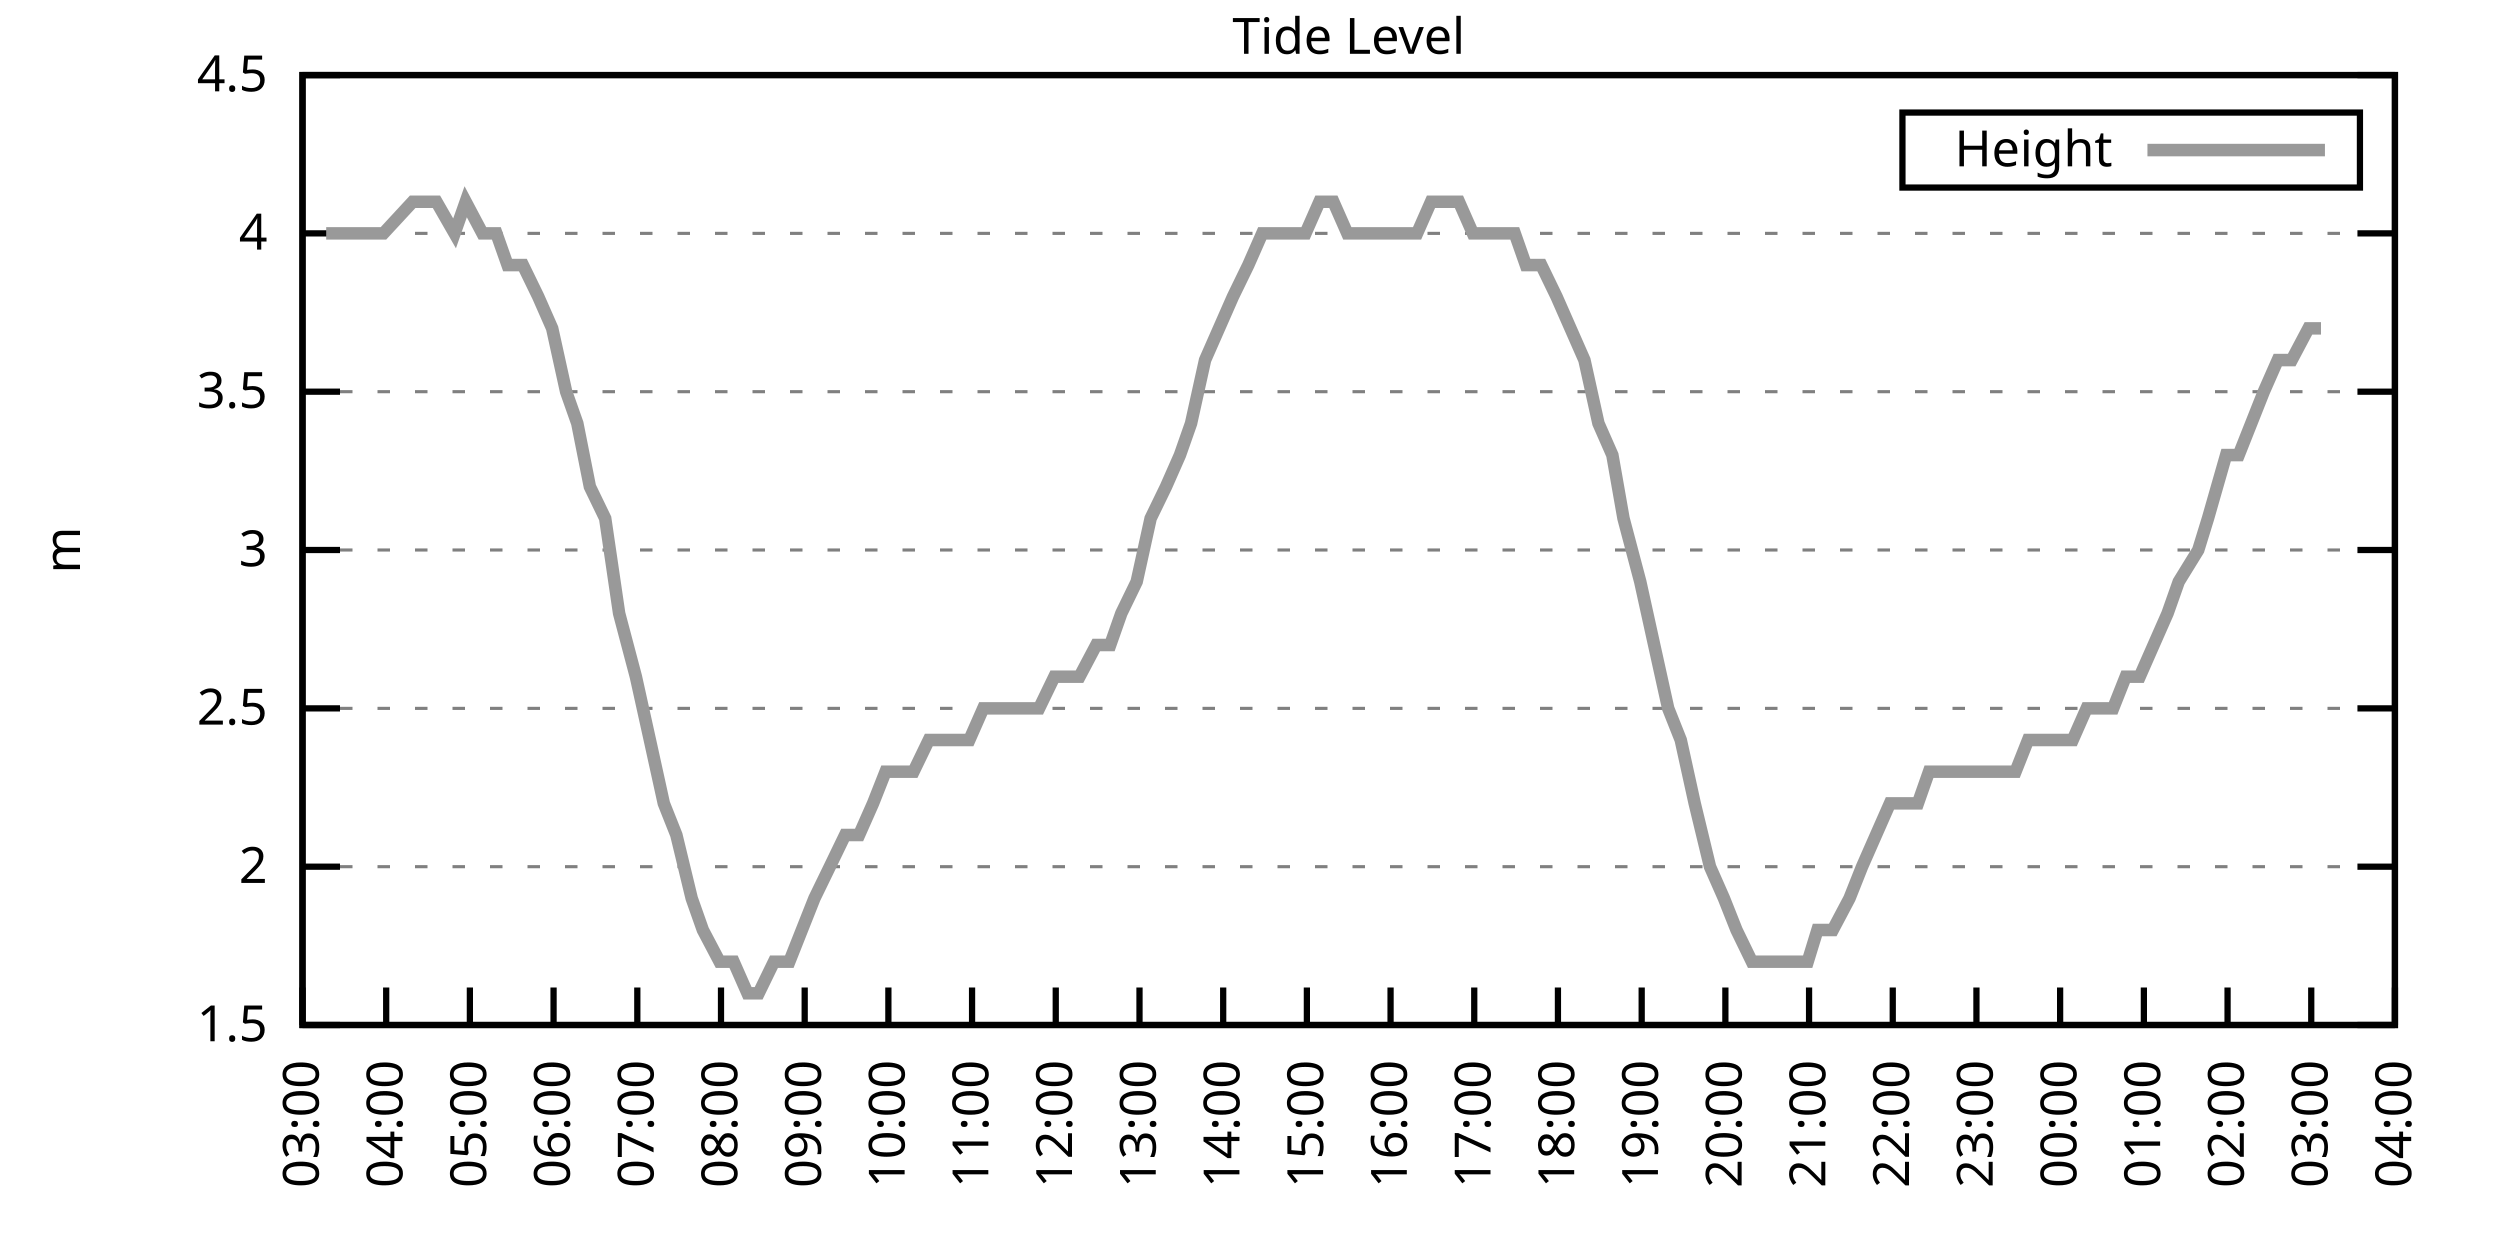
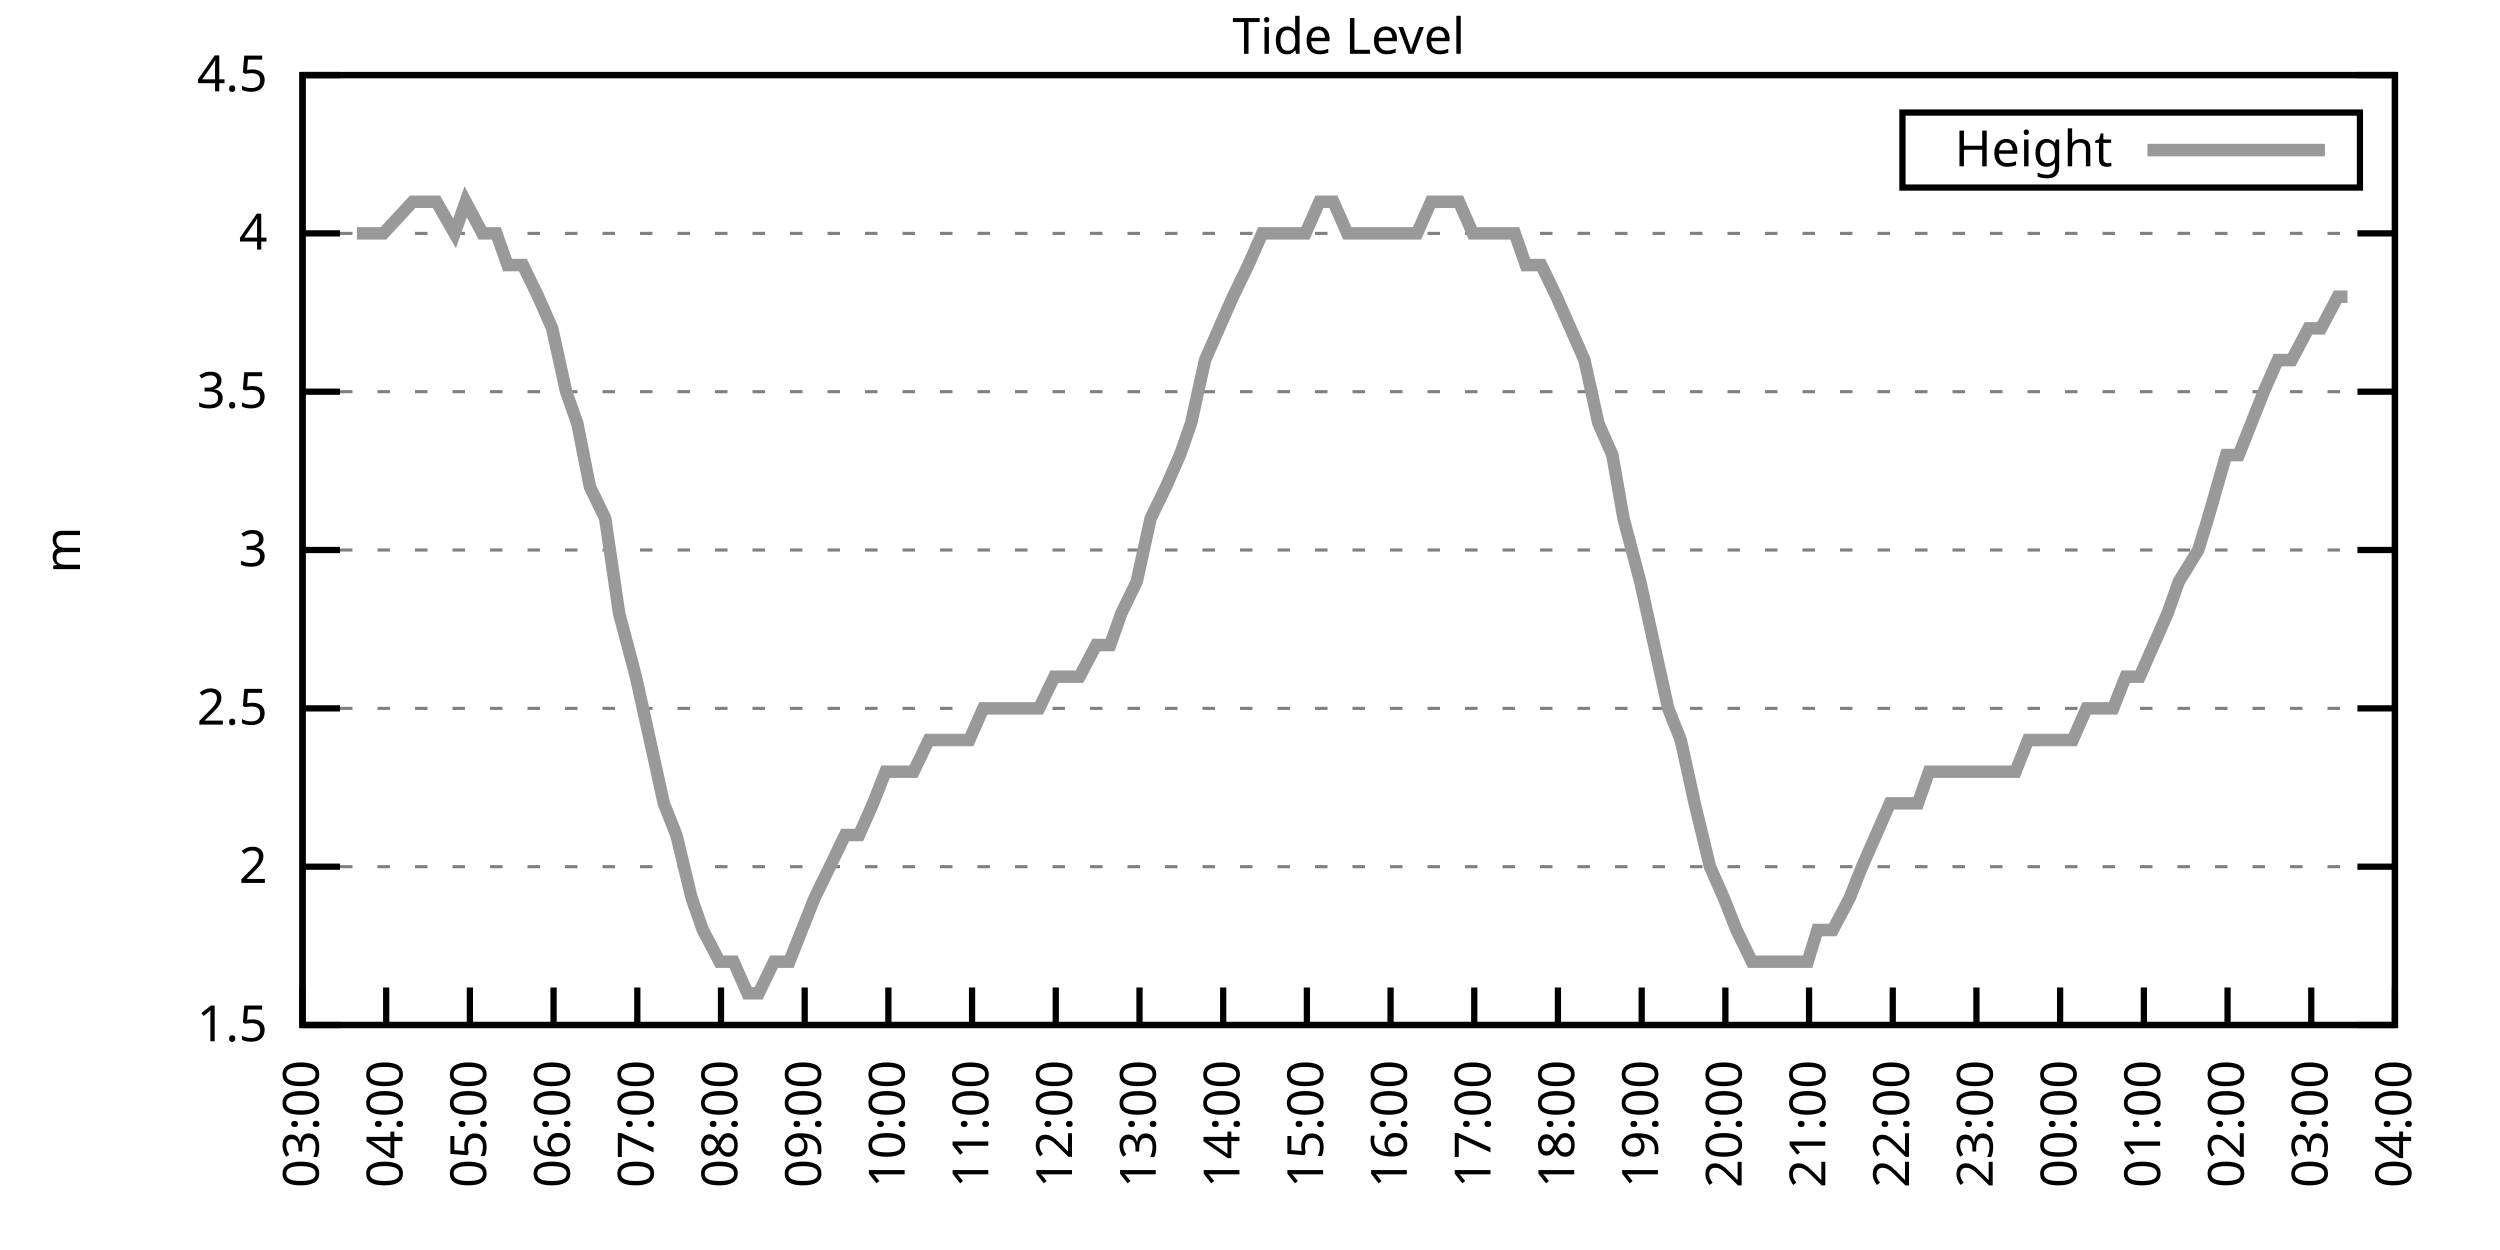
<svg xmlns="http://www.w3.org/2000/svg" xmlns:xlink="http://www.w3.org/1999/xlink" width="400" height="200" viewBox="0 0 400 200">
  <g id="gnuplot_canvas">
    <rect x="0" y="0" width="400" height="200" fill="none" />
    <defs>
      <circle id="gpDot" r="0.5" stroke-width="0.5" stroke="currentColor" />
      <path id="gpPt0" stroke-width="0.333" stroke="currentColor" d="M-1,0 h2 M0,-1 v2" />
      <path id="gpPt1" stroke-width="0.333" stroke="currentColor" d="M-1,-1 L1,1 M1,-1 L-1,1" />
      <path id="gpPt2" stroke-width="0.333" stroke="currentColor" d="M-1,0 L1,0 M0,-1 L0,1 M-1,-1 L1,1 M-1,1 L1,-1" />
      <rect id="gpPt3" stroke-width="0.333" stroke="currentColor" x="-1" y="-1" width="2" height="2" />
      <rect id="gpPt4" stroke-width="0.333" stroke="currentColor" fill="currentColor" x="-1" y="-1" width="2" height="2" />
      <circle id="gpPt5" stroke-width="0.333" stroke="currentColor" cx="0" cy="0" r="1" />
      <use xlink:href="#gpPt5" id="gpPt6" fill="currentColor" stroke="none" />
      <path id="gpPt7" stroke-width="0.333" stroke="currentColor" d="M0,-1.33 L-1.33,0.67 L1.33,0.67 z" />
      <use xlink:href="#gpPt7" id="gpPt8" fill="currentColor" stroke="none" />
      <use xlink:href="#gpPt7" id="gpPt9" stroke="currentColor" transform="rotate(180)" />
      <use xlink:href="#gpPt9" id="gpPt10" fill="currentColor" stroke="none" />
      <use xlink:href="#gpPt3" id="gpPt11" stroke="currentColor" transform="rotate(45)" />
      <use xlink:href="#gpPt11" id="gpPt12" fill="currentColor" stroke="none" />
      <path id="gpPt13" stroke-width="0.333" stroke="currentColor" d="M0,1.330 L1.265,0.411 L0.782,-1.067 L-0.782,-1.076 L-1.265,0.411 z" />
      <use xlink:href="#gpPt13" id="gpPt14" fill="currentColor" stroke="none" />
      <filter id="textbox" filterUnits="objectBoundingBox" x="0" y="0" height="1" width="1">
        <feFlood flood-color="white" flood-opacity="1" result="bgnd" />
        <feComposite in="SourceGraphic" in2="bgnd" operator="atop" />
      </filter>
      <filter id="greybox" filterUnits="objectBoundingBox" x="0" y="0" height="1" width="1">
        <feFlood flood-color="lightgrey" flood-opacity="1" result="grey" />
        <feComposite in="SourceGraphic" in2="grey" operator="atop" />
      </filter>
    </defs>
    <g fill="none" color="white" stroke="currentColor" stroke-width="1.00" stroke-linecap="butt" stroke-linejoin="miter">
</g>
    <g fill="none" color="black" stroke="currentColor" stroke-width="1.00" stroke-linecap="butt" stroke-linejoin="miter">
      <g stroke="none" shape-rendering="crispEdges">
        <polygon fill="rgb(255, 255, 255)" points="48.40,164.00 383.18,164.00 383.18,12.02 48.40,12.02 " />
      </g>
    </g>
    <g fill="none" color="black" stroke="currentColor" stroke-width="1.00" stroke-linecap="butt" stroke-linejoin="miter">
</g>
    <g fill="none" color="black" stroke="black" stroke-width="0.50" stroke-linecap="butt" stroke-linejoin="miter">
</g>
    <g fill="none" color="gray" stroke="currentColor" stroke-width="0.50" stroke-linecap="butt" stroke-linejoin="miter">
      <path stroke="gray" stroke-dasharray="2,4" class="gridline" d="M48.40,164.00 L383.19,164.00  " />
    </g>
    <g fill="none" color="gray" stroke="gray" stroke-width="1.00" stroke-linecap="butt" stroke-linejoin="miter">
</g>
    <g fill="none" color="black" stroke="currentColor" stroke-width="1.00" stroke-linecap="butt" stroke-linejoin="miter">
      <path stroke="black" d="M48.40,164.00 L54.40,164.00 M383.19,164.00 L377.19,164.00  " />
      <g transform="translate(42.80,166.60)" stroke="none" fill="black" font-family="Sans" font-size="8.00" text-anchor="end">
        <text>
          <tspan font-family="Sans"> 1.5</tspan>
        </text>
      </g>
    </g>
    <g fill="none" color="black" stroke="currentColor" stroke-width="1.00" stroke-linecap="butt" stroke-linejoin="miter">
</g>
    <g fill="none" color="black" stroke="black" stroke-width="0.50" stroke-linecap="butt" stroke-linejoin="miter">
</g>
    <g fill="none" color="gray" stroke="currentColor" stroke-width="0.50" stroke-linecap="butt" stroke-linejoin="miter">
      <path stroke="gray" stroke-dasharray="2,4" class="gridline" d="M48.40,138.67 L383.19,138.67  " />
    </g>
    <g fill="none" color="gray" stroke="gray" stroke-width="1.00" stroke-linecap="butt" stroke-linejoin="miter">
</g>
    <g fill="none" color="black" stroke="currentColor" stroke-width="1.00" stroke-linecap="butt" stroke-linejoin="miter">
      <path stroke="black" d="M48.40,138.67 L54.40,138.67 M383.19,138.67 L377.19,138.67  " />
      <g transform="translate(42.80,141.27)" stroke="none" fill="black" font-family="Sans" font-size="8.00" text-anchor="end">
        <text>
          <tspan font-family="Sans"> 2</tspan>
        </text>
      </g>
    </g>
    <g fill="none" color="black" stroke="currentColor" stroke-width="1.00" stroke-linecap="butt" stroke-linejoin="miter">
</g>
    <g fill="none" color="black" stroke="black" stroke-width="0.50" stroke-linecap="butt" stroke-linejoin="miter">
</g>
    <g fill="none" color="gray" stroke="currentColor" stroke-width="0.50" stroke-linecap="butt" stroke-linejoin="miter">
      <path stroke="gray" stroke-dasharray="2,4" class="gridline" d="M48.40,113.34 L383.19,113.34  " />
    </g>
    <g fill="none" color="gray" stroke="gray" stroke-width="1.00" stroke-linecap="butt" stroke-linejoin="miter">
</g>
    <g fill="none" color="black" stroke="currentColor" stroke-width="1.00" stroke-linecap="butt" stroke-linejoin="miter">
      <path stroke="black" d="M48.40,113.34 L54.40,113.34 M383.19,113.34 L377.19,113.34  " />
      <g transform="translate(42.80,115.94)" stroke="none" fill="black" font-family="Sans" font-size="8.00" text-anchor="end">
        <text>
          <tspan font-family="Sans"> 2.5</tspan>
        </text>
      </g>
    </g>
    <g fill="none" color="black" stroke="currentColor" stroke-width="1.00" stroke-linecap="butt" stroke-linejoin="miter">
</g>
    <g fill="none" color="black" stroke="black" stroke-width="0.50" stroke-linecap="butt" stroke-linejoin="miter">
</g>
    <g fill="none" color="gray" stroke="currentColor" stroke-width="0.50" stroke-linecap="butt" stroke-linejoin="miter">
      <path stroke="gray" stroke-dasharray="2,4" class="gridline" d="M48.40,88.00 L383.19,88.00  " />
    </g>
    <g fill="none" color="gray" stroke="gray" stroke-width="1.00" stroke-linecap="butt" stroke-linejoin="miter">
</g>
    <g fill="none" color="black" stroke="currentColor" stroke-width="1.00" stroke-linecap="butt" stroke-linejoin="miter">
      <path stroke="black" d="M48.40,88.00 L54.40,88.00 M383.19,88.00 L377.19,88.00  " />
      <g transform="translate(42.80,90.60)" stroke="none" fill="black" font-family="Sans" font-size="8.00" text-anchor="end">
        <text>
          <tspan font-family="Sans"> 3</tspan>
        </text>
      </g>
    </g>
    <g fill="none" color="black" stroke="currentColor" stroke-width="1.00" stroke-linecap="butt" stroke-linejoin="miter">
</g>
    <g fill="none" color="black" stroke="black" stroke-width="0.50" stroke-linecap="butt" stroke-linejoin="miter">
</g>
    <g fill="none" color="gray" stroke="currentColor" stroke-width="0.50" stroke-linecap="butt" stroke-linejoin="miter">
      <path stroke="gray" stroke-dasharray="2,4" class="gridline" d="M48.40,62.67 L383.19,62.67  " />
    </g>
    <g fill="none" color="gray" stroke="gray" stroke-width="1.00" stroke-linecap="butt" stroke-linejoin="miter">
</g>
    <g fill="none" color="black" stroke="currentColor" stroke-width="1.00" stroke-linecap="butt" stroke-linejoin="miter">
      <path stroke="black" d="M48.40,62.67 L54.40,62.67 M383.19,62.67 L377.19,62.67  " />
      <g transform="translate(42.80,65.27)" stroke="none" fill="black" font-family="Sans" font-size="8.00" text-anchor="end">
        <text>
          <tspan font-family="Sans"> 3.5</tspan>
        </text>
      </g>
    </g>
    <g fill="none" color="black" stroke="currentColor" stroke-width="1.00" stroke-linecap="butt" stroke-linejoin="miter">
</g>
    <g fill="none" color="black" stroke="black" stroke-width="0.50" stroke-linecap="butt" stroke-linejoin="miter">
</g>
    <g fill="none" color="gray" stroke="currentColor" stroke-width="0.50" stroke-linecap="butt" stroke-linejoin="miter">
      <path stroke="gray" stroke-dasharray="2,4" class="gridline" d="M48.40,37.34 L383.19,37.34  " />
    </g>
    <g fill="none" color="gray" stroke="gray" stroke-width="1.00" stroke-linecap="butt" stroke-linejoin="miter">
</g>
    <g fill="none" color="black" stroke="currentColor" stroke-width="1.00" stroke-linecap="butt" stroke-linejoin="miter">
      <path stroke="black" d="M48.40,37.34 L54.40,37.34 M383.19,37.34 L377.19,37.34  " />
      <g transform="translate(42.80,39.94)" stroke="none" fill="black" font-family="Sans" font-size="8.00" text-anchor="end">
        <text>
          <tspan font-family="Sans"> 4</tspan>
        </text>
      </g>
    </g>
    <g fill="none" color="black" stroke="currentColor" stroke-width="1.00" stroke-linecap="butt" stroke-linejoin="miter">
</g>
    <g fill="none" color="black" stroke="black" stroke-width="0.50" stroke-linecap="butt" stroke-linejoin="miter">
</g>
    <g fill="none" color="gray" stroke="currentColor" stroke-width="0.50" stroke-linecap="butt" stroke-linejoin="miter">
      <path stroke="gray" stroke-dasharray="2,4" class="gridline" d="M48.40,12.01 L383.19,12.01  " />
    </g>
    <g fill="none" color="gray" stroke="gray" stroke-width="1.00" stroke-linecap="butt" stroke-linejoin="miter">
</g>
    <g fill="none" color="black" stroke="currentColor" stroke-width="1.00" stroke-linecap="butt" stroke-linejoin="miter">
      <path stroke="black" d="M48.40,12.01 L54.40,12.01 M383.19,12.01 L377.19,12.01  " />
      <g transform="translate(42.80,14.61)" stroke="none" fill="black" font-family="Sans" font-size="8.00" text-anchor="end">
        <text>
          <tspan font-family="Sans"> 4.5</tspan>
        </text>
      </g>
    </g>
    <g fill="none" color="black" stroke="currentColor" stroke-width="1.00" stroke-linecap="butt" stroke-linejoin="miter">
      <path stroke="black" d="M48.40,164.00 L48.40,158.00  " />
      <g transform="translate(51.00,169.60) rotate(270.00)" stroke="none" fill="black" font-family="Sans" font-size="8.00" text-anchor="end">
        <text>
          <tspan font-family="Sans">03:00</tspan>
        </text>
      </g>
    </g>
    <g fill="none" color="black" stroke="currentColor" stroke-width="1.00" stroke-linecap="butt" stroke-linejoin="miter">
      <path stroke="black" d="M61.79,164.00 L61.79,158.00  " />
      <g transform="translate(64.39,169.60) rotate(270.00)" stroke="none" fill="black" font-family="Sans" font-size="8.00" text-anchor="end">
        <text>
          <tspan font-family="Sans">04:00</tspan>
        </text>
      </g>
    </g>
    <g fill="none" color="black" stroke="currentColor" stroke-width="1.00" stroke-linecap="butt" stroke-linejoin="miter">
      <path stroke="black" d="M75.18,164.00 L75.18,158.00  " />
      <g transform="translate(77.78,169.60) rotate(270.00)" stroke="none" fill="black" font-family="Sans" font-size="8.00" text-anchor="end">
        <text>
          <tspan font-family="Sans">05:00</tspan>
        </text>
      </g>
    </g>
    <g fill="none" color="black" stroke="currentColor" stroke-width="1.00" stroke-linecap="butt" stroke-linejoin="miter">
      <path stroke="black" d="M88.57,164.00 L88.57,158.00  " />
      <g transform="translate(91.17,169.60) rotate(270.00)" stroke="none" fill="black" font-family="Sans" font-size="8.00" text-anchor="end">
        <text>
          <tspan font-family="Sans">06:00</tspan>
        </text>
      </g>
    </g>
    <g fill="none" color="black" stroke="currentColor" stroke-width="1.00" stroke-linecap="butt" stroke-linejoin="miter">
      <path stroke="black" d="M101.97,164.00 L101.97,158.00  " />
      <g transform="translate(104.57,169.60) rotate(270.00)" stroke="none" fill="black" font-family="Sans" font-size="8.00" text-anchor="end">
        <text>
          <tspan font-family="Sans">07:00</tspan>
        </text>
      </g>
    </g>
    <g fill="none" color="black" stroke="currentColor" stroke-width="1.00" stroke-linecap="butt" stroke-linejoin="miter">
      <path stroke="black" d="M115.36,164.00 L115.36,158.00  " />
      <g transform="translate(117.96,169.60) rotate(270.00)" stroke="none" fill="black" font-family="Sans" font-size="8.00" text-anchor="end">
        <text>
          <tspan font-family="Sans">08:00</tspan>
        </text>
      </g>
    </g>
    <g fill="none" color="black" stroke="currentColor" stroke-width="1.00" stroke-linecap="butt" stroke-linejoin="miter">
      <path stroke="black" d="M128.75,164.00 L128.75,158.00  " />
      <g transform="translate(131.35,169.60) rotate(270.00)" stroke="none" fill="black" font-family="Sans" font-size="8.00" text-anchor="end">
        <text>
          <tspan font-family="Sans">09:00</tspan>
        </text>
      </g>
    </g>
    <g fill="none" color="black" stroke="currentColor" stroke-width="1.00" stroke-linecap="butt" stroke-linejoin="miter">
      <path stroke="black" d="M142.14,164.00 L142.14,158.00  " />
      <g transform="translate(144.74,169.60) rotate(270.00)" stroke="none" fill="black" font-family="Sans" font-size="8.00" text-anchor="end">
        <text>
          <tspan font-family="Sans">10:00</tspan>
        </text>
      </g>
    </g>
    <g fill="none" color="black" stroke="currentColor" stroke-width="1.00" stroke-linecap="butt" stroke-linejoin="miter">
      <path stroke="black" d="M155.53,164.00 L155.53,158.00  " />
      <g transform="translate(158.13,169.60) rotate(270.00)" stroke="none" fill="black" font-family="Sans" font-size="8.00" text-anchor="end">
        <text>
          <tspan font-family="Sans">11:00</tspan>
        </text>
      </g>
    </g>
    <g fill="none" color="black" stroke="currentColor" stroke-width="1.00" stroke-linecap="butt" stroke-linejoin="miter">
      <path stroke="black" d="M168.92,164.00 L168.92,158.00  " />
      <g transform="translate(171.52,169.60) rotate(270.00)" stroke="none" fill="black" font-family="Sans" font-size="8.00" text-anchor="end">
        <text>
          <tspan font-family="Sans">12:00</tspan>
        </text>
      </g>
    </g>
    <g fill="none" color="black" stroke="currentColor" stroke-width="1.00" stroke-linecap="butt" stroke-linejoin="miter">
      <path stroke="black" d="M182.32,164.00 L182.32,158.00  " />
      <g transform="translate(184.92,169.60) rotate(270.00)" stroke="none" fill="black" font-family="Sans" font-size="8.00" text-anchor="end">
        <text>
          <tspan font-family="Sans">13:00</tspan>
        </text>
      </g>
    </g>
    <g fill="none" color="black" stroke="currentColor" stroke-width="1.00" stroke-linecap="butt" stroke-linejoin="miter">
      <path stroke="black" d="M195.71,164.00 L195.71,158.00  " />
      <g transform="translate(198.31,169.60) rotate(270.00)" stroke="none" fill="black" font-family="Sans" font-size="8.00" text-anchor="end">
        <text>
          <tspan font-family="Sans">14:00</tspan>
        </text>
      </g>
    </g>
    <g fill="none" color="black" stroke="currentColor" stroke-width="1.00" stroke-linecap="butt" stroke-linejoin="miter">
      <path stroke="black" d="M209.10,164.00 L209.10,158.00  " />
      <g transform="translate(211.70,169.60) rotate(270.00)" stroke="none" fill="black" font-family="Sans" font-size="8.00" text-anchor="end">
        <text>
          <tspan font-family="Sans">15:00</tspan>
        </text>
      </g>
    </g>
    <g fill="none" color="black" stroke="currentColor" stroke-width="1.00" stroke-linecap="butt" stroke-linejoin="miter">
      <path stroke="black" d="M222.49,164.00 L222.49,158.00  " />
      <g transform="translate(225.09,169.60) rotate(270.00)" stroke="none" fill="black" font-family="Sans" font-size="8.00" text-anchor="end">
        <text>
          <tspan font-family="Sans">16:00</tspan>
        </text>
      </g>
    </g>
    <g fill="none" color="black" stroke="currentColor" stroke-width="1.00" stroke-linecap="butt" stroke-linejoin="miter">
      <path stroke="black" d="M235.88,164.00 L235.88,158.00  " />
      <g transform="translate(238.48,169.60) rotate(270.00)" stroke="none" fill="black" font-family="Sans" font-size="8.00" text-anchor="end">
        <text>
          <tspan font-family="Sans">17:00</tspan>
        </text>
      </g>
    </g>
    <g fill="none" color="black" stroke="currentColor" stroke-width="1.00" stroke-linecap="butt" stroke-linejoin="miter">
      <path stroke="black" d="M249.27,164.00 L249.27,158.00  " />
      <g transform="translate(251.87,169.60) rotate(270.00)" stroke="none" fill="black" font-family="Sans" font-size="8.00" text-anchor="end">
        <text>
          <tspan font-family="Sans">18:00</tspan>
        </text>
      </g>
    </g>
    <g fill="none" color="black" stroke="currentColor" stroke-width="1.00" stroke-linecap="butt" stroke-linejoin="miter">
      <path stroke="black" d="M262.67,164.00 L262.67,158.00  " />
      <g transform="translate(265.27,169.60) rotate(270.00)" stroke="none" fill="black" font-family="Sans" font-size="8.00" text-anchor="end">
        <text>
          <tspan font-family="Sans">19:00</tspan>
        </text>
      </g>
    </g>
    <g fill="none" color="black" stroke="currentColor" stroke-width="1.00" stroke-linecap="butt" stroke-linejoin="miter">
      <path stroke="black" d="M276.06,164.00 L276.06,158.00  " />
      <g transform="translate(278.66,169.60) rotate(270.00)" stroke="none" fill="black" font-family="Sans" font-size="8.00" text-anchor="end">
        <text>
          <tspan font-family="Sans">20:00</tspan>
        </text>
      </g>
    </g>
    <g fill="none" color="black" stroke="currentColor" stroke-width="1.00" stroke-linecap="butt" stroke-linejoin="miter">
      <path stroke="black" d="M289.45,164.00 L289.45,158.00  " />
      <g transform="translate(292.05,169.60) rotate(270.00)" stroke="none" fill="black" font-family="Sans" font-size="8.00" text-anchor="end">
        <text>
          <tspan font-family="Sans">21:00</tspan>
        </text>
      </g>
    </g>
    <g fill="none" color="black" stroke="currentColor" stroke-width="1.00" stroke-linecap="butt" stroke-linejoin="miter">
      <path stroke="black" d="M302.84,164.00 L302.84,158.00  " />
      <g transform="translate(305.44,169.60) rotate(270.00)" stroke="none" fill="black" font-family="Sans" font-size="8.00" text-anchor="end">
        <text>
          <tspan font-family="Sans">22:00</tspan>
        </text>
      </g>
    </g>
    <g fill="none" color="black" stroke="currentColor" stroke-width="1.00" stroke-linecap="butt" stroke-linejoin="miter">
      <path stroke="black" d="M316.23,164.00 L316.23,158.00  " />
      <g transform="translate(318.83,169.60) rotate(270.00)" stroke="none" fill="black" font-family="Sans" font-size="8.00" text-anchor="end">
        <text>
          <tspan font-family="Sans">23:00</tspan>
        </text>
      </g>
    </g>
    <g fill="none" color="black" stroke="currentColor" stroke-width="1.00" stroke-linecap="butt" stroke-linejoin="miter">
      <path stroke="black" d="M329.62,164.00 L329.62,158.00  " />
      <g transform="translate(332.22,169.60) rotate(270.00)" stroke="none" fill="black" font-family="Sans" font-size="8.00" text-anchor="end">
        <text>
          <tspan font-family="Sans">00:00</tspan>
        </text>
      </g>
    </g>
    <g fill="none" color="black" stroke="currentColor" stroke-width="1.00" stroke-linecap="butt" stroke-linejoin="miter">
      <path stroke="black" d="M343.02,164.00 L343.02,158.00  " />
      <g transform="translate(345.62,169.60) rotate(270.00)" stroke="none" fill="black" font-family="Sans" font-size="8.00" text-anchor="end">
        <text>
          <tspan font-family="Sans">01:00</tspan>
        </text>
      </g>
    </g>
    <g fill="none" color="black" stroke="currentColor" stroke-width="1.00" stroke-linecap="butt" stroke-linejoin="miter">
      <path stroke="black" d="M356.41,164.00 L356.41,158.00  " />
      <g transform="translate(359.01,169.60) rotate(270.00)" stroke="none" fill="black" font-family="Sans" font-size="8.00" text-anchor="end">
        <text>
          <tspan font-family="Sans">02:00</tspan>
        </text>
      </g>
    </g>
    <g fill="none" color="black" stroke="currentColor" stroke-width="1.00" stroke-linecap="butt" stroke-linejoin="miter">
      <path stroke="black" d="M369.80,164.00 L369.80,158.00  " />
      <g transform="translate(372.40,169.60) rotate(270.00)" stroke="none" fill="black" font-family="Sans" font-size="8.00" text-anchor="end">
        <text>
          <tspan font-family="Sans">03:00</tspan>
        </text>
      </g>
    </g>
    <g fill="none" color="black" stroke="currentColor" stroke-width="1.00" stroke-linecap="butt" stroke-linejoin="miter">
      <path stroke="black" d="M383.19,164.00 L383.19,158.00  " />
      <g transform="translate(385.79,169.60) rotate(270.00)" stroke="none" fill="black" font-family="Sans" font-size="8.00" text-anchor="end">
        <text>
          <tspan font-family="Sans">04:00</tspan>
        </text>
      </g>
    </g>
    <g fill="none" color="black" stroke="currentColor" stroke-width="1.00" stroke-linecap="butt" stroke-linejoin="miter">
</g>
    <g fill="none" color="black" stroke="currentColor" stroke-width="1.00" stroke-linecap="butt" stroke-linejoin="miter">
      <path stroke="black" d="M48.40,12.01 L48.40,164.00 L383.19,164.00 L383.19,12.01 L48.40,12.01 Z  " />
    </g>
    <g fill="none" color="black" stroke="currentColor" stroke-width="1.00" stroke-linecap="butt" stroke-linejoin="miter">
</g>
    <g fill="none" color="black" stroke="currentColor" stroke-width="1.00" stroke-linecap="butt" stroke-linejoin="miter">
      <path stroke="black" d="M304.39,30.01 L304.39,18.01 L377.59,18.01 L377.59,30.01 L304.39,30.01 Z  " />
    </g>
    <g id="Tide_level_plot_1">
      <g fill="none" color="white" stroke="black" stroke-width="2.00" stroke-linecap="butt" stroke-linejoin="miter">
</g>
      <g fill="none" color="black" stroke="currentColor" stroke-width="2.00" stroke-linecap="butt" stroke-linejoin="miter">
        <g transform="translate(337.99,26.61)" stroke="none" fill="black" font-family="Sans" font-size="8.00" text-anchor="end">
          <text>
            <tspan font-family="Sans">Height</tspan>
          </text>
        </g>
      </g>
      <g fill="none" color="black" stroke="currentColor" stroke-width="2.00" stroke-linecap="butt" stroke-linejoin="miter">
-         <path stroke="rgb(153, 153, 153)" d="M343.59,24.01 L371.99,24.01 M52.19,37.34 L54.20,37.34 L57.10,37.34 L58.67,37.34 L61.35,37.34 L66.03,32.28   L68.04,32.28 L69.83,32.28 L72.73,37.34 L74.51,32.28 L77.19,37.34 L79.42,37.34 L81.21,42.41 L83.66,42.41   L86.12,47.47 L88.35,52.54 L90.58,62.67 L92.37,67.74 L94.38,77.87 L96.83,82.94 L99.06,98.14 L101.74,108.27   L103.98,118.40 L106.21,128.54 L108.22,133.60 L110.67,143.73 L112.46,148.80 L115.13,153.87 L117.37,153.87 L119.60,158.93   L121.38,158.93 L123.84,153.87 L126.29,153.87 L130.31,143.73 L132.77,138.67 L135.22,133.60 L137.45,133.60 L139.69,128.54   L141.69,123.47 L143.70,123.47 L146.16,123.47 L148.61,118.40 L150.85,118.40 L153.08,118.40 L155.09,118.40 L157.32,113.34   L159.77,113.34 L162.01,113.34 L164.24,113.34 L166.25,113.34 L168.70,108.27 L170.93,108.27 L172.72,108.27 L175.40,103.20   L177.63,103.20 L179.41,98.14 L181.87,93.07 L184.10,82.94 L186.56,77.87 L188.79,72.81 L190.57,67.74 L192.81,57.61   L195.04,52.54 L197.27,47.47 L199.73,42.41 L201.96,37.34 L204.19,37.34 L206.20,37.34 L208.88,37.34 L211.11,32.28   L213.34,32.28 L215.57,37.34 L217.58,37.34 L219.81,37.34 L222.04,37.34 L224.28,37.34 L226.73,37.34 L228.96,32.28   L231.20,32.28 L233.43,32.28 L235.66,37.34 L237.89,37.34 L240.12,37.34 L242.36,37.34 L244.14,42.41 L246.60,42.41   L249.05,47.47 L251.28,52.54 L253.51,57.61 L255.75,67.74 L257.98,72.81 L259.76,82.94 L262.44,93.07 L264.67,103.20   L266.91,113.34 L268.92,118.40 L271.15,128.54 L273.60,138.67 L275.83,143.73 L277.84,148.80 L280.30,153.87 L282.31,153.87   L284.32,153.87 L286.77,153.87 L289.23,153.87 L290.79,148.80 L293.24,148.80 L295.92,143.73 L297.93,138.67 L300.16,133.60   L302.39,128.54 L304.63,128.54 L306.86,128.54 L308.64,123.47 L310.88,123.47 L313.33,123.47 L316.01,123.47 L318.24,123.47   L320.47,123.47 L322.48,123.47 L324.49,118.40 L326.72,118.40 L331.63,118.40 L333.86,113.34 L335.87,113.34 L338.10,113.34   L340.11,108.27 L342.35,108.27 L344.58,103.20 L346.81,98.14 L348.60,93.07 L351.72,88.00 L353.28,82.94 L356.18,72.81   L358.19,72.81 L360.20,67.74 L362.21,62.67 L364.44,57.61 L366.67,57.61 L369.35,52.54 L371.36,52.54  " />
+         <path stroke="rgb(153, 153, 153)" d="M343.59,24.01 L371.99,24.01 M57.10,37.34 L58.67,37.34 L61.35,37.34 L66.03,32.28 L68.04,32.28 L69.83,32.28   L72.73,37.34 L74.51,32.28 L77.19,37.34 L79.42,37.34 L81.21,42.41 L83.66,42.41 L86.12,47.47 L88.35,52.54   L90.58,62.67 L92.37,67.74 L94.38,77.87 L96.83,82.94 L99.06,98.14 L101.74,108.27 L103.98,118.40 L106.21,128.54   L108.22,133.60 L110.67,143.73 L112.46,148.80 L115.13,153.87 L117.37,153.87 L119.60,158.93 L121.38,158.93 L123.84,153.87   L126.29,153.87 L130.31,143.73 L132.77,138.67 L135.22,133.60 L137.45,133.60 L139.69,128.54 L141.69,123.47 L143.70,123.47   L146.16,123.47 L148.61,118.40 L150.85,118.40 L153.08,118.40 L155.09,118.40 L157.32,113.34 L159.77,113.34 L162.01,113.34   L164.24,113.34 L166.25,113.34 L168.70,108.27 L170.93,108.27 L172.72,108.27 L175.40,103.20 L177.63,103.20 L179.41,98.14   L181.87,93.07 L184.10,82.94 L186.56,77.87 L188.79,72.81 L190.57,67.74 L192.81,57.61 L195.04,52.54 L197.27,47.47   L199.73,42.41 L201.96,37.34 L204.19,37.34 L206.20,37.34 L208.88,37.34 L211.11,32.28 L213.34,32.28 L215.57,37.34   L217.58,37.34 L219.81,37.34 L222.04,37.34 L224.28,37.34 L226.73,37.34 L228.96,32.28 L231.20,32.28 L233.43,32.28   L235.66,37.34 L237.89,37.34 L240.12,37.34 L242.36,37.34 L244.14,42.41 L246.60,42.41 L249.05,47.47 L251.28,52.54   L253.51,57.61 L255.75,67.74 L257.98,72.81 L259.76,82.94 L262.44,93.07 L264.67,103.20 L266.91,113.34 L268.92,118.40   L271.15,128.54 L273.60,138.67 L275.83,143.73 L277.84,148.80 L280.30,153.87 L282.31,153.87 L284.32,153.87 L286.77,153.87   L289.23,153.87 L290.79,148.80 L293.24,148.80 L295.92,143.73 L297.93,138.67 L300.16,133.60 L302.39,128.54 L304.63,128.54   L306.86,128.54 L308.64,123.47 L310.88,123.47 L313.33,123.47 L316.01,123.47 L318.24,123.47 L320.47,123.47 L322.48,123.47   L324.49,118.40 L326.72,118.40 L331.63,118.40 L333.86,113.34 L335.87,113.34 L338.10,113.34 L340.11,108.27 L342.35,108.27   L344.58,103.20 L346.81,98.14 L348.60,93.07 L351.72,88.00 L353.28,82.94 L356.18,72.81 L358.19,72.81 L360.20,67.74   L362.21,62.67 L364.44,57.61 L366.67,57.61 L369.35,52.54 L371.36,52.54 L374.04,47.47 L375.60,47.47  " />
      </g>
    </g>
    <g fill="none" color="black" stroke="currentColor" stroke-width="2.00" stroke-linecap="butt" stroke-linejoin="miter">
</g>
    <g fill="none" color="black" stroke="black" stroke-width="1.00" stroke-linecap="butt" stroke-linejoin="miter">
</g>
    <g fill="none" color="black" stroke="currentColor" stroke-width="1.00" stroke-linecap="butt" stroke-linejoin="miter">
      <path stroke="black" d="M48.40,12.01 L48.40,164.00 L383.19,164.00 L383.19,12.01 L48.40,12.01 Z  " />
      <g transform="translate(12.80,88.01) rotate(270.00)" stroke="none" fill="black" font-family="Sans" font-size="8.00" text-anchor="middle">
        <text>
          <tspan font-family="Sans">m</tspan>
        </text>
      </g>
    </g>
    <g fill="none" color="black" stroke="currentColor" stroke-width="1.00" stroke-linecap="butt" stroke-linejoin="miter">
</g>
    <g fill="none" color="black" stroke="currentColor" stroke-width="1.00" stroke-linecap="butt" stroke-linejoin="miter">
      <g transform="translate(215.79,8.61)" stroke="none" fill="black" font-family="Sans" font-size="8.00" text-anchor="middle">
        <text>
          <tspan font-family="Sans">Tide Level</tspan>
        </text>
      </g>
    </g>
    <g fill="none" color="black" stroke="currentColor" stroke-width="1.00" stroke-linecap="butt" stroke-linejoin="miter">
</g>
  </g>
</svg>
